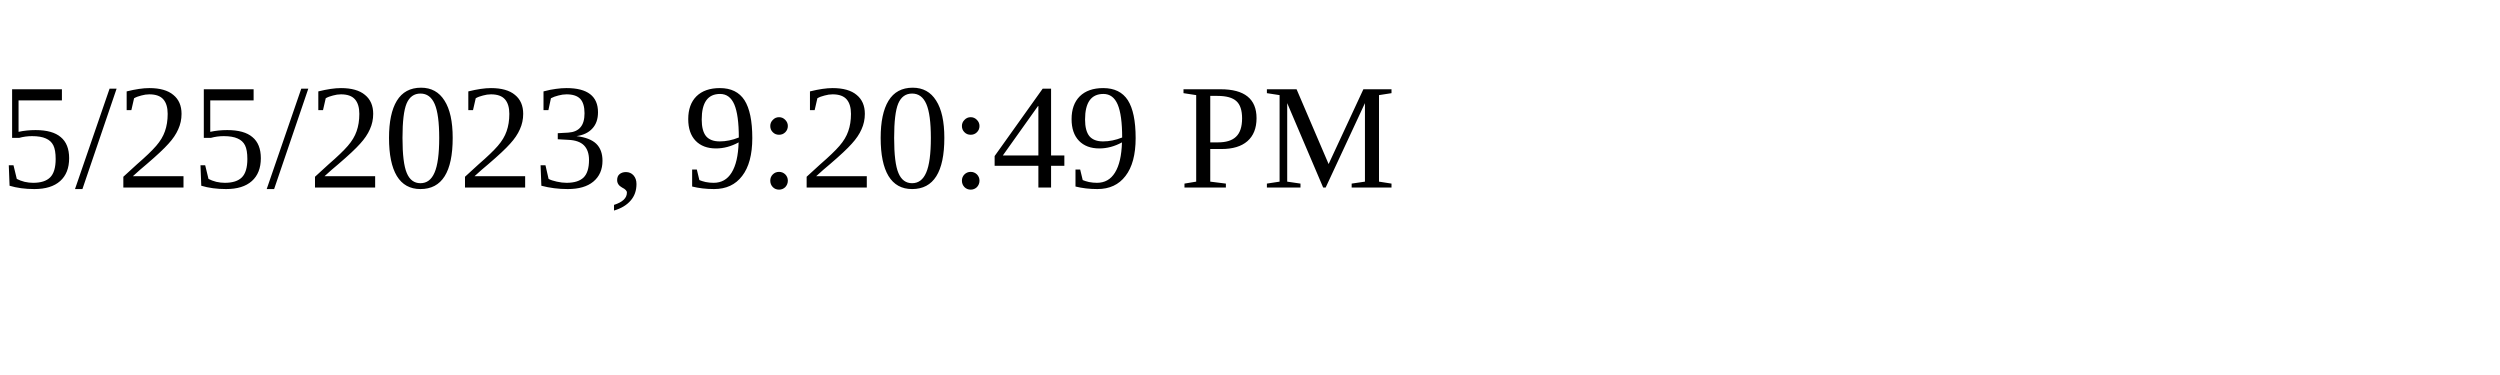
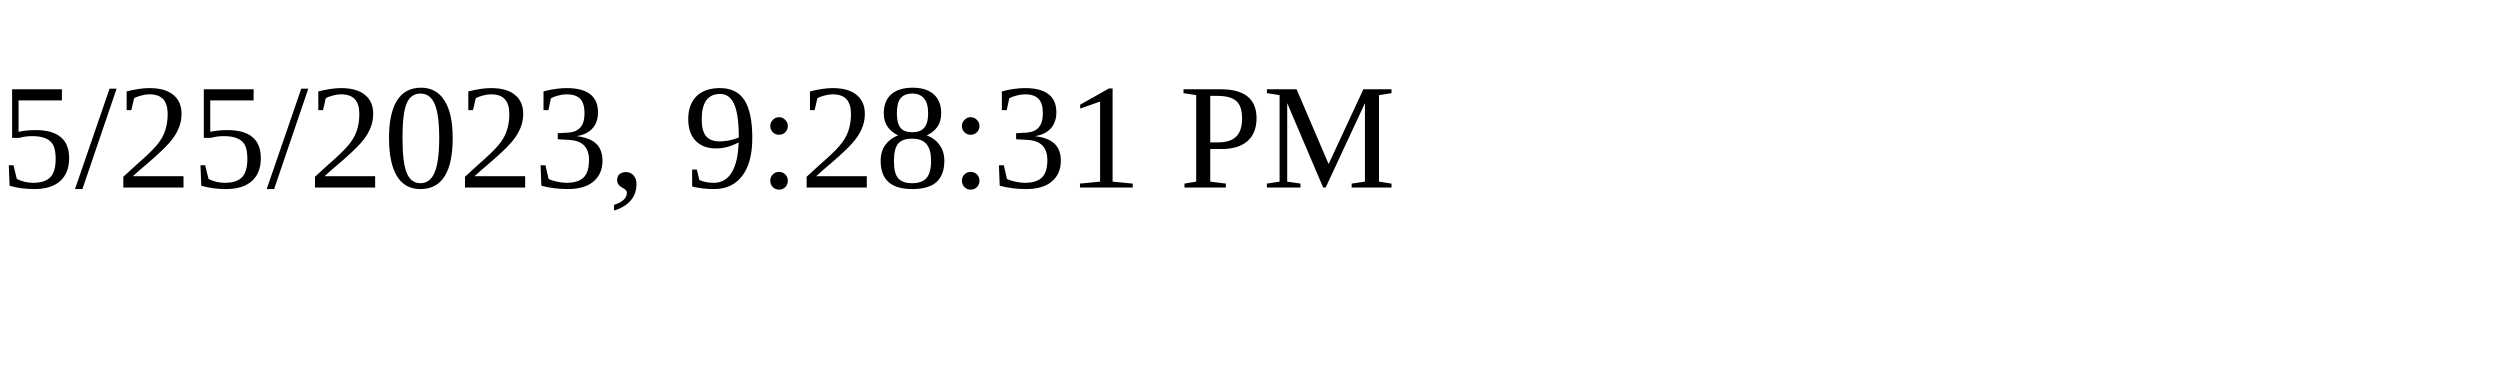
<svg xmlns="http://www.w3.org/2000/svg" height="30" width="200">
-   <text x="0" y="15">5/25/2023, 9:20:49 PM</text>
+   <text x="0" y="15">5/25/2023, 9:28:31 PM</text>
</svg>
